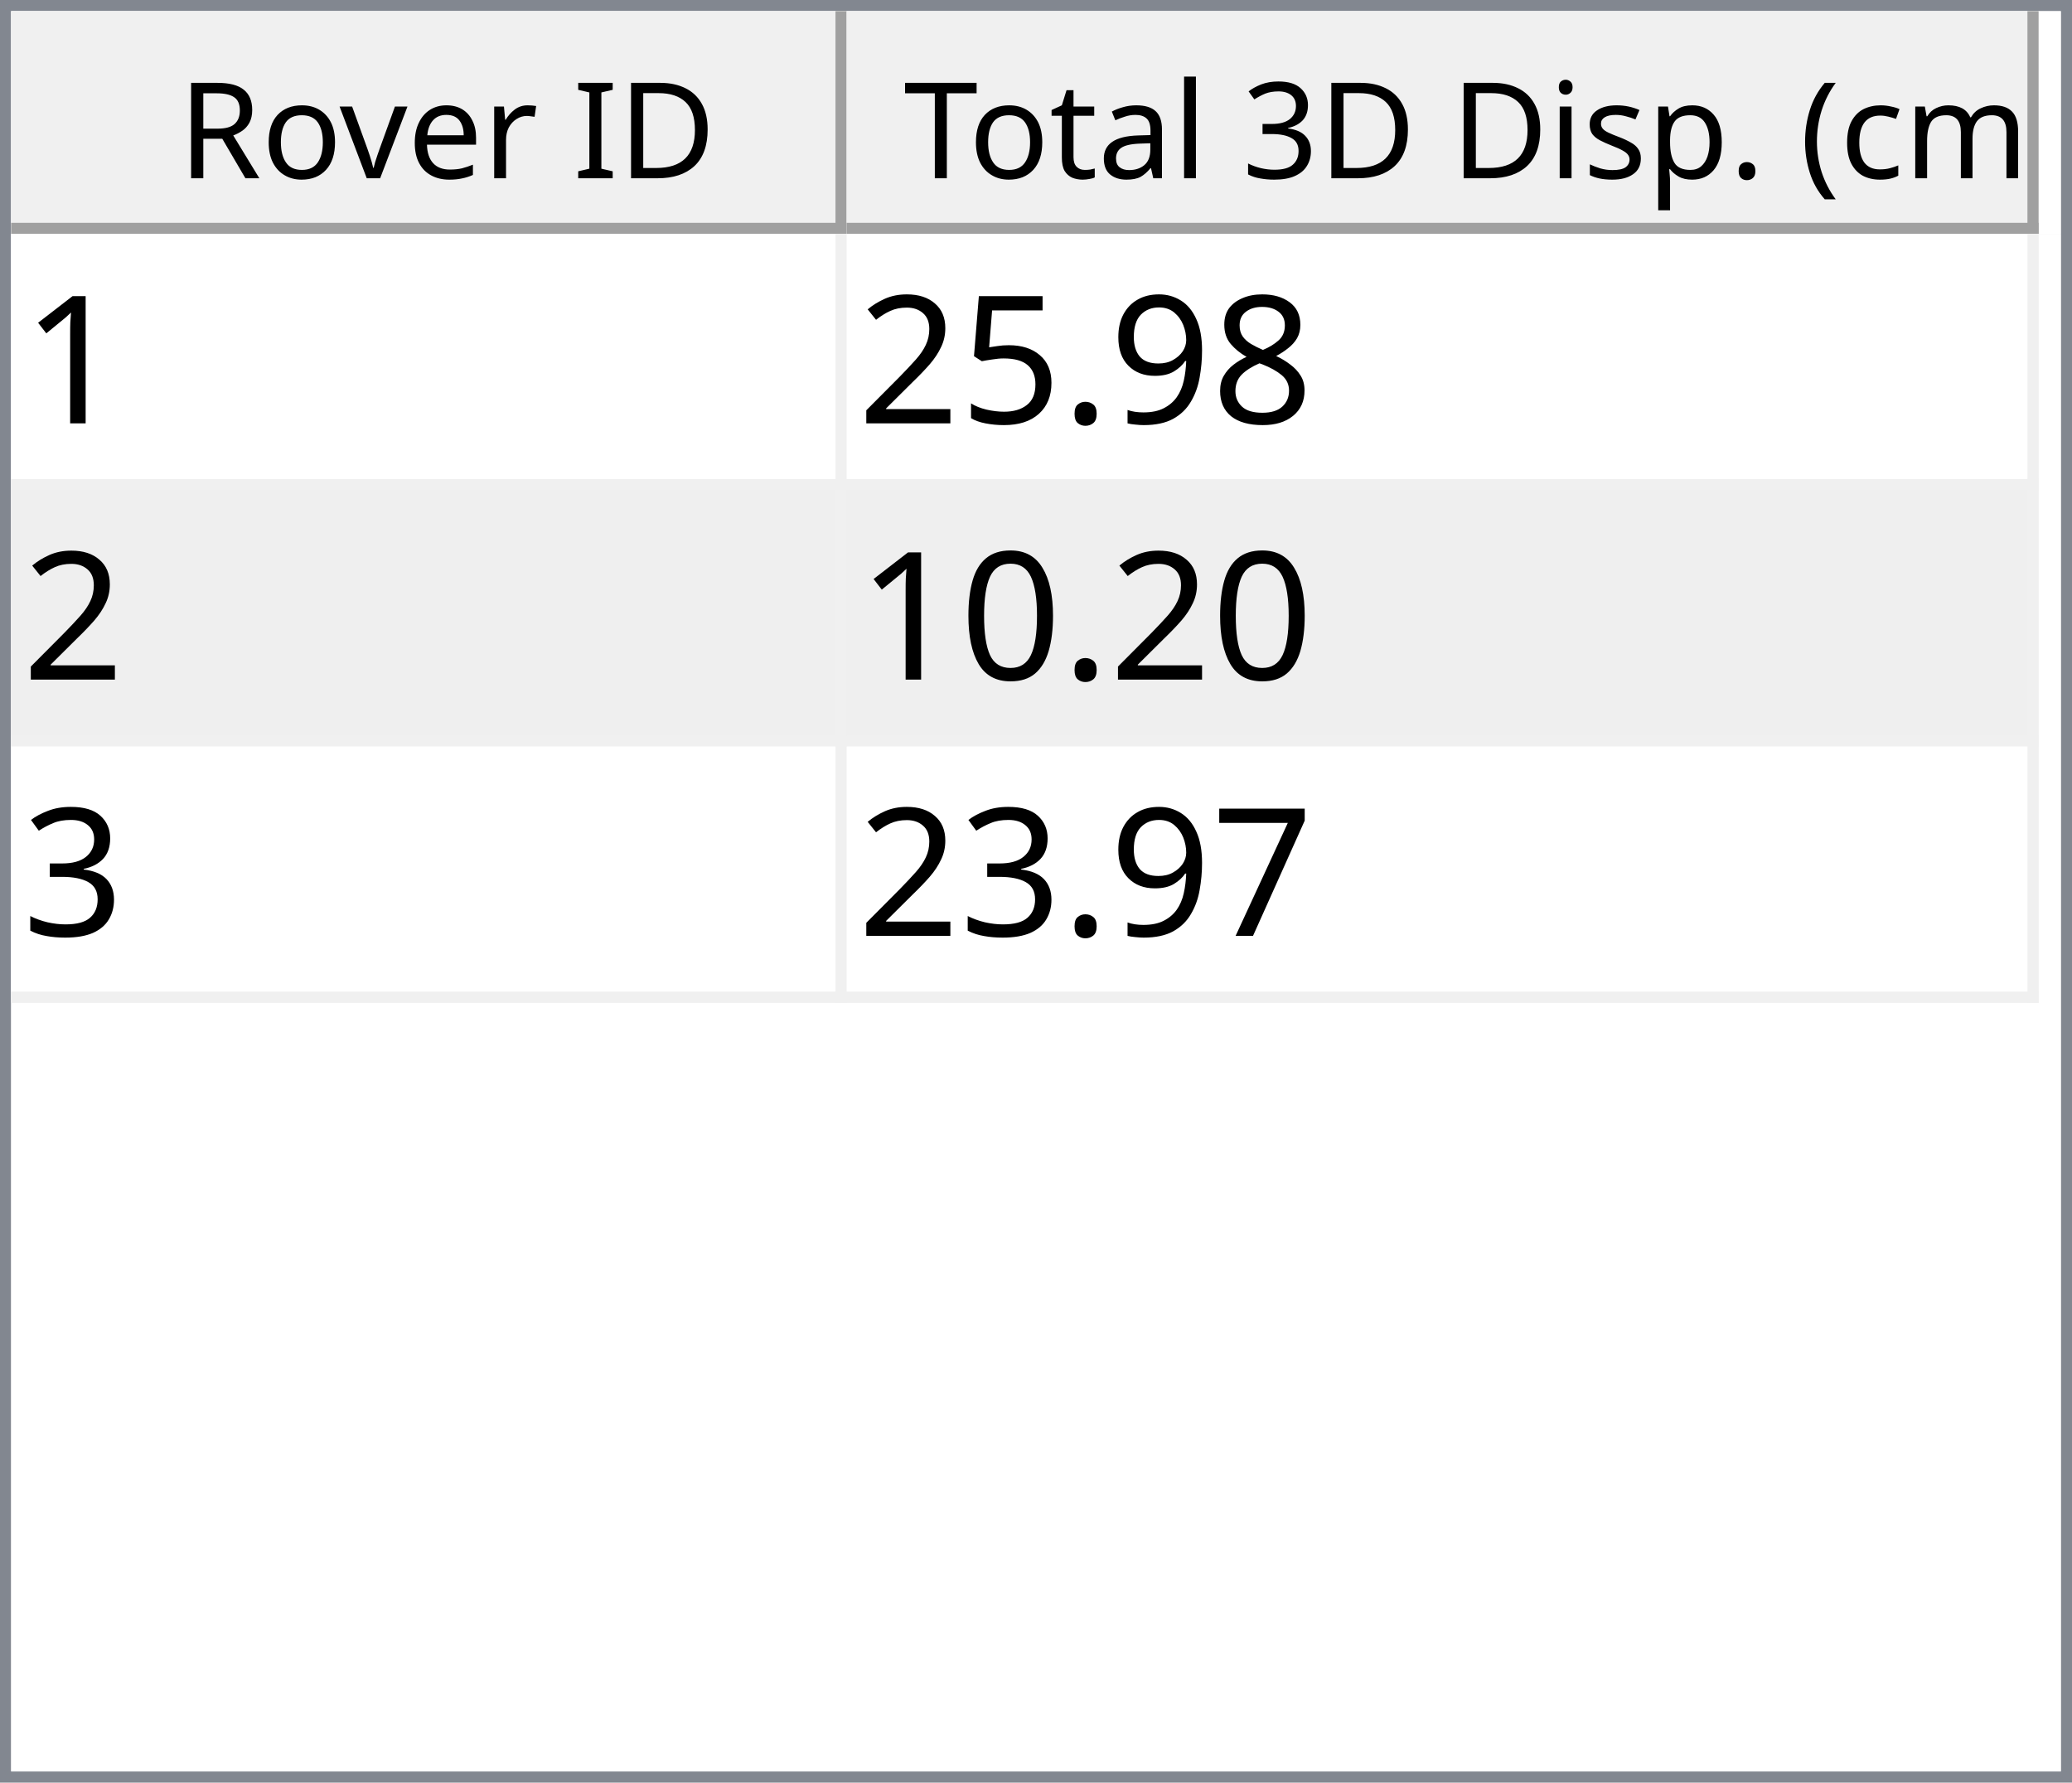
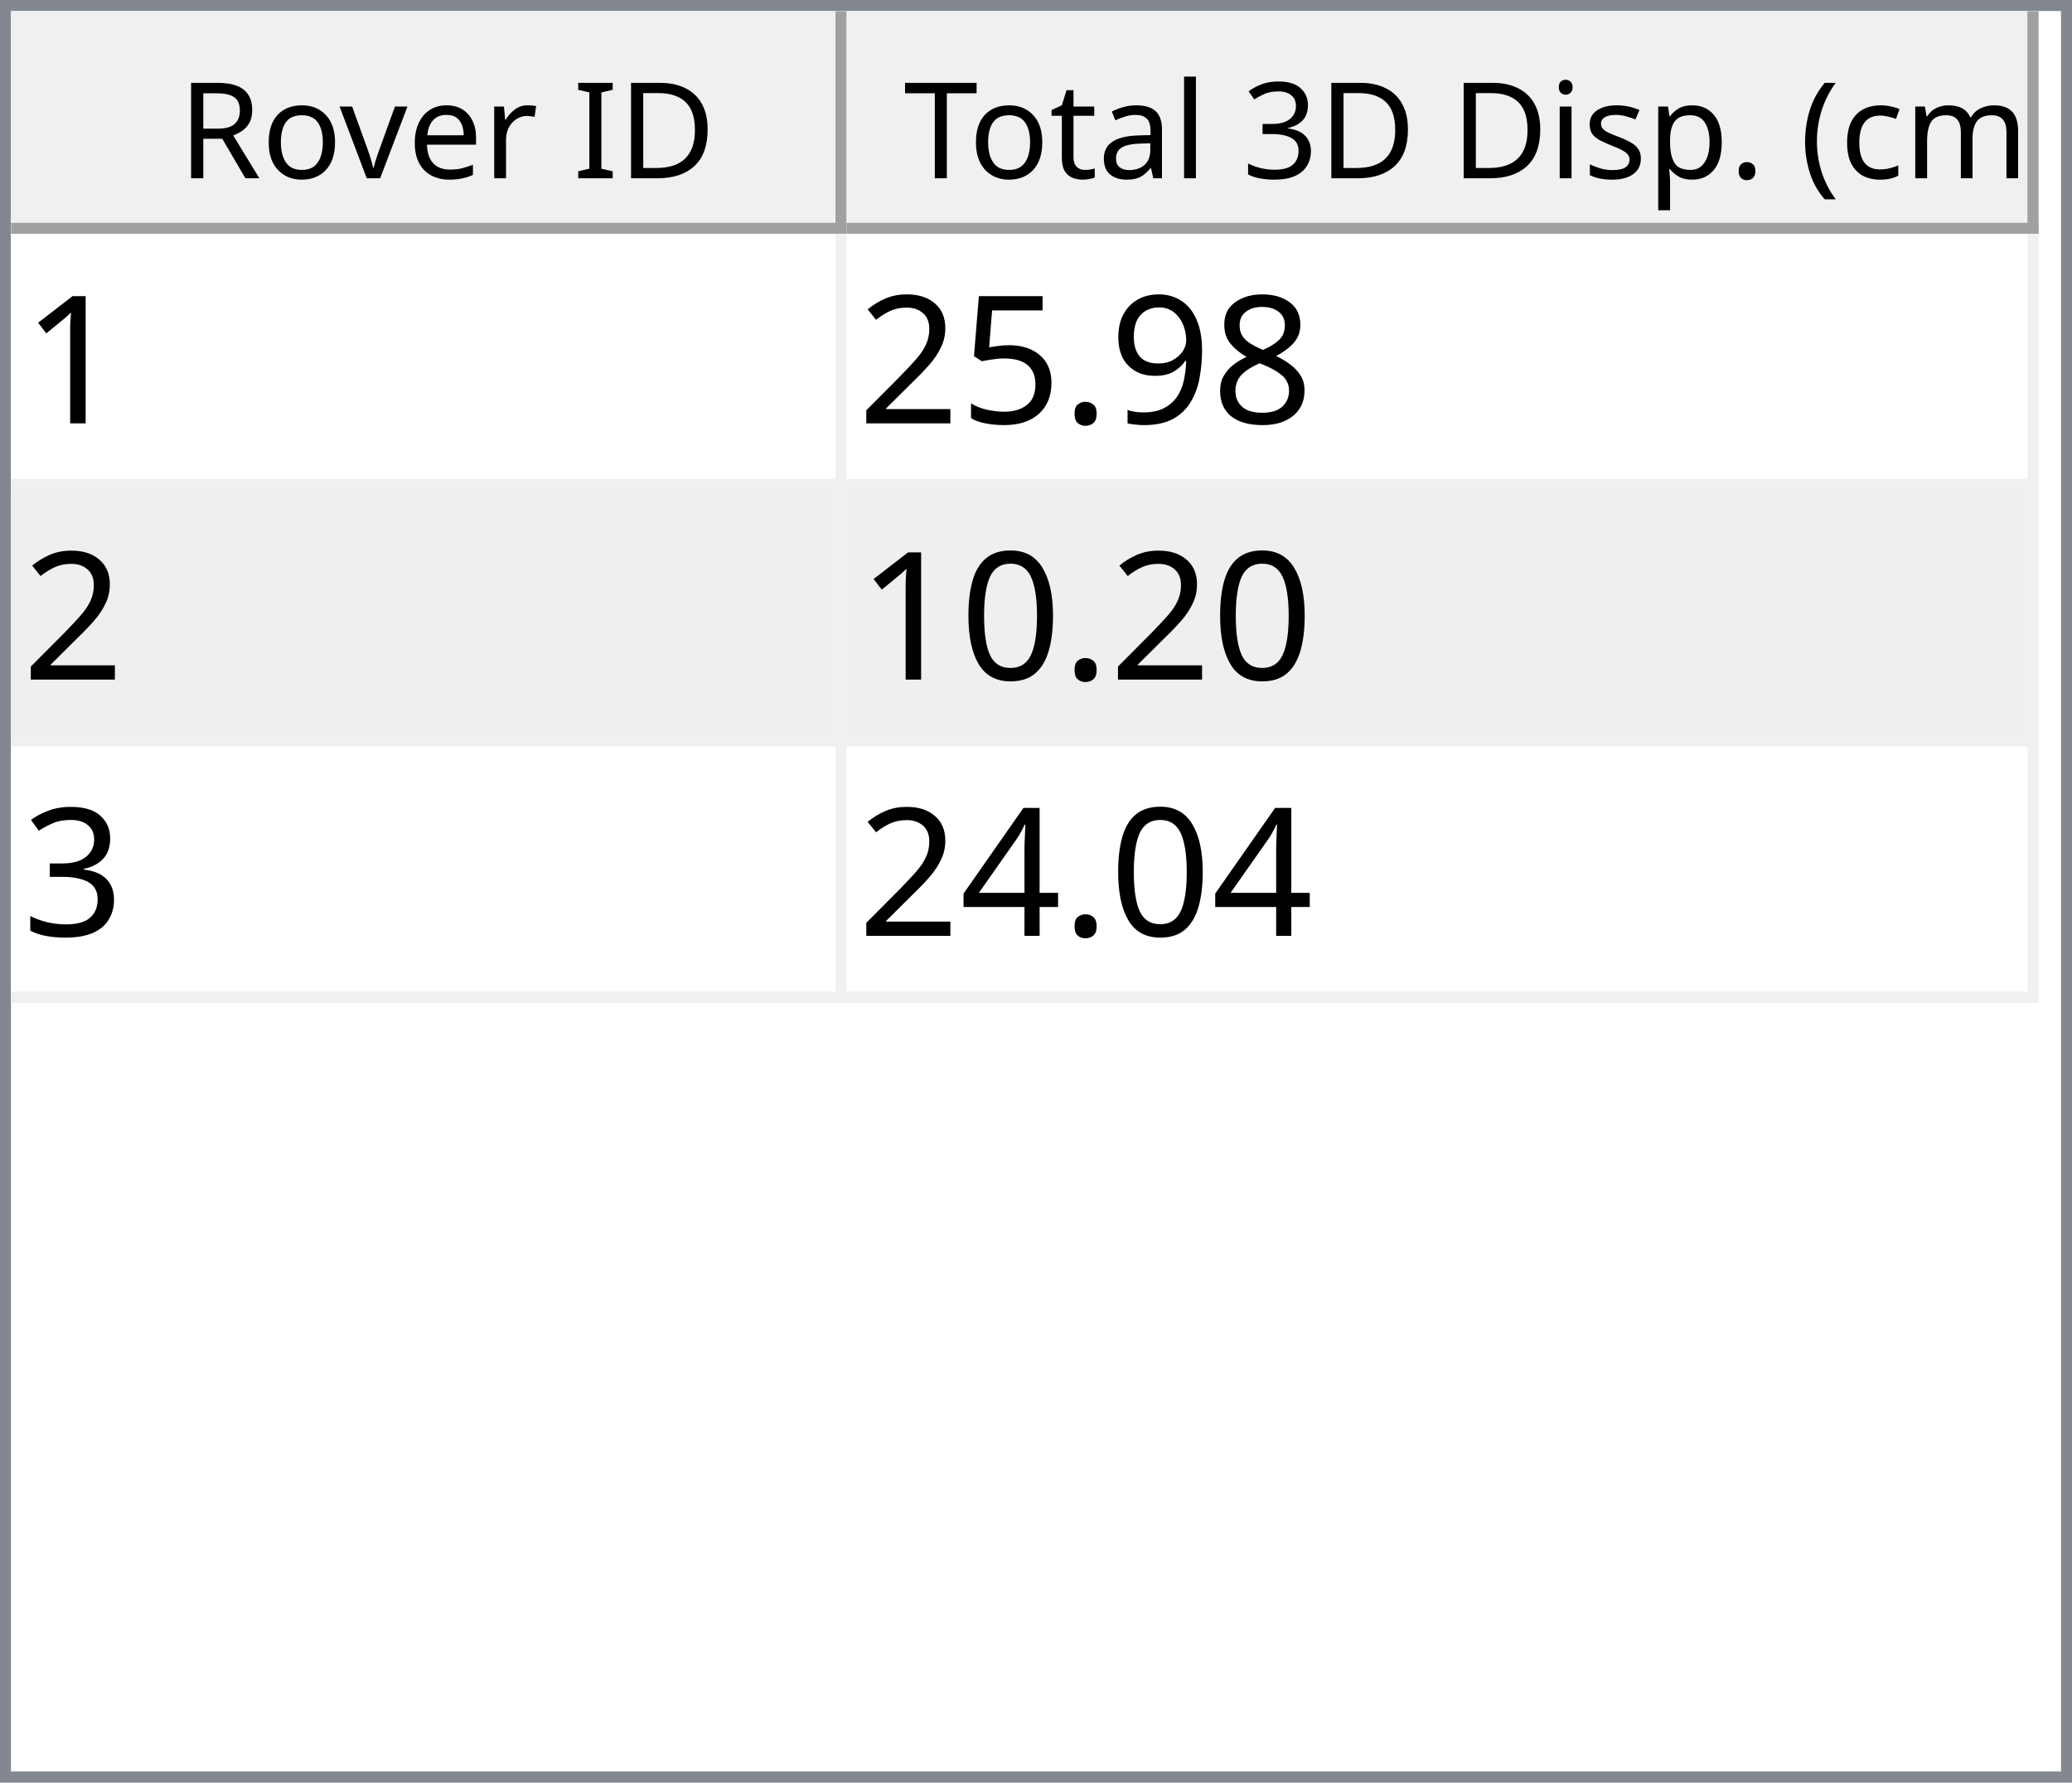
<svg xmlns="http://www.w3.org/2000/svg" style="fill-opacity:1; color-rendering:auto; color-interpolation:auto; text-rendering:auto; stroke:black; stroke-linecap:square; stroke-miterlimit:10; shape-rendering:auto; stroke-opacity:1; fill:black; stroke-dasharray:none; font-weight:normal; stroke-width:1; font-family:'Dialog'; font-style:normal; stroke-linejoin:miter; font-size:12px; stroke-dashoffset:0; image-rendering:auto;" width="186" height="160">
  <defs id="genericDefs" />
  <g>
    <defs id="defs1">
      <clipPath clipPathUnits="userSpaceOnUse" id="clipPath1">
        <path d="M0 0 L186 0 L186 160 L0 160 L0 0 Z" />
      </clipPath>
      <clipPath clipPathUnits="userSpaceOnUse" id="clipPath2">
        <path d="M0 0 L0 160 L186 160 L186 0 Z" />
      </clipPath>
      <clipPath clipPathUnits="userSpaceOnUse" id="clipPath3">
        <path d="M0 0 L0 20 L184 20 L184 0 Z" />
      </clipPath>
      <clipPath clipPathUnits="userSpaceOnUse" id="clipPath4">
        <path d="M0 0 L0 20 L75 20 L75 0 Z" />
      </clipPath>
      <clipPath clipPathUnits="userSpaceOnUse" id="clipPath5">
        <path d="M1 1 L1 19 L74 19 L74 1 Z" />
      </clipPath>
      <clipPath clipPathUnits="userSpaceOnUse" id="clipPath6">
        <path d="M0 0 L0 18 L73 18 L73 0 Z" />
      </clipPath>
      <clipPath clipPathUnits="userSpaceOnUse" id="clipPath7">
        <path d="M-0.5 -0.5 L-0.5 19.5 L74.5 19.5 L74.5 -0.5 Z" />
      </clipPath>
      <clipPath clipPathUnits="userSpaceOnUse" id="clipPath8">
        <path d="M0 0 L0 20 L107 20 L107 0 Z" />
      </clipPath>
      <clipPath clipPathUnits="userSpaceOnUse" id="clipPath9">
        <path d="M1 1 L1 19 L106 19 L106 1 Z" />
      </clipPath>
      <clipPath clipPathUnits="userSpaceOnUse" id="clipPath10">
        <path d="M0 0 L0 18 L105 18 L105 0 Z" />
      </clipPath>
      <clipPath clipPathUnits="userSpaceOnUse" id="clipPath11">
        <path d="M-0.5 -0.5 L-0.5 19.5 L106.5 19.5 L106.5 -0.5 Z" />
      </clipPath>
      <clipPath clipPathUnits="userSpaceOnUse" id="clipPath12">
        <path d="M0 0 L0 138 L184 138 L184 0 Z" />
      </clipPath>
      <clipPath clipPathUnits="userSpaceOnUse" id="clipPath13">
        <path d="M0 0 L0 69 L182 69 L182 0 Z" />
      </clipPath>
      <clipPath clipPathUnits="userSpaceOnUse" id="clipPath14">
        <path d="M-0.5 -0.5 L-0.5 68.5 L181.5 68.5 L181.5 -0.5 Z" />
      </clipPath>
      <clipPath clipPathUnits="userSpaceOnUse" id="clipPath15">
        <path d="M0 0 L0 22 L74 22 L74 0 Z" />
      </clipPath>
      <clipPath clipPathUnits="userSpaceOnUse" id="clipPath16">
        <path d="M0 0 L0 22 L106 22 L106 0 Z" />
      </clipPath>
      <font horiz-adv-x="64.551" id="font1">
        <font-face ascent="107.91" descent="25.098" units-per-em="100" style="font-style:normal; font-family:Segoe UI; font-weight:normal;" />
        <missing-glyph horiz-adv-x="64.551" d="M8.109 0 L8.109 68.266 L56.453 68.266 L56.453 0 L8.109 0 ZM15.328 7.234 L49.219 7.234 L49.219 61.031 L15.328 61.031 L15.328 7.234 Z" />
        <glyph unicode="D" horiz-adv-x="70.117" d="M9.188 0 L9.188 70.016 L28.516 70.016 Q65.531 70.016 65.531 35.891 Q65.531 19.672 55.25 9.836 Q44.969 0 27.734 0 L9.188 0 ZM17.391 62.594 L17.391 7.422 L27.828 7.422 Q41.609 7.422 49.273 14.797 Q56.938 22.172 56.938 35.688 Q56.938 62.594 28.328 62.594 L17.391 62.594 Z" />
        <glyph unicode="I" horiz-adv-x="26.611" d="M17.391 0 L9.188 0 L9.188 70.016 L17.391 70.016 L17.391 0 Z" />
        <glyph unicode=" " horiz-adv-x="27.393" d="" />
        <glyph unicode="r" horiz-adv-x="34.766" d="M34.188 41.891 Q32.078 43.5 28.125 43.5 Q23 43.5 19.555 38.672 Q16.109 33.844 16.109 25.484 L16.109 0 L8.109 0 L8.109 50 L16.109 50 L16.109 39.703 L16.312 39.703 Q18.016 44.969 21.531 47.922 Q25.047 50.875 29.391 50.875 Q32.516 50.875 34.188 50.203 L34.188 41.891 Z" />
        <glyph unicode="e" horiz-adv-x="52.295" d="M48.297 23 L12.984 23 Q13.188 14.656 17.484 10.109 Q21.781 5.562 29.297 5.562 Q37.75 5.562 44.828 11.141 L44.828 3.609 Q38.234 -1.172 27.391 -1.172 Q16.797 -1.172 10.742 5.641 Q4.688 12.453 4.688 24.812 Q4.688 36.469 11.305 43.82 Q17.922 51.172 27.734 51.172 Q37.547 51.172 42.922 44.828 Q48.297 38.484 48.297 27.203 L48.297 23 ZM40.094 29.781 Q40.047 36.719 36.75 40.578 Q33.453 44.438 27.594 44.438 Q21.922 44.438 17.969 40.383 Q14.016 36.328 13.094 29.781 L40.094 29.781 Z" />
        <glyph unicode="v" horiz-adv-x="47.9" d="M47.406 50 L27.484 0 L19.625 0 L0.688 50 L9.469 50 L22.172 13.672 Q23.578 9.672 23.922 6.688 L24.125 6.688 Q24.609 10.453 25.688 13.484 L38.969 50 L47.406 50 Z" />
        <glyph unicode="o" horiz-adv-x="58.594" d="M29 -1.172 Q17.922 -1.172 11.305 5.836 Q4.688 12.844 4.688 24.422 Q4.688 37.016 11.57 44.094 Q18.453 51.172 30.172 51.172 Q41.359 51.172 47.633 44.289 Q53.906 37.406 53.906 25.203 Q53.906 13.234 47.141 6.031 Q40.375 -1.172 29 -1.172 ZM29.594 44.438 Q21.875 44.438 17.383 39.188 Q12.891 33.938 12.891 24.703 Q12.891 15.828 17.43 10.695 Q21.969 5.562 29.594 5.562 Q37.359 5.562 41.531 10.594 Q45.703 15.625 45.703 24.906 Q45.703 34.281 41.531 39.359 Q37.359 44.438 29.594 44.438 Z" />
        <glyph unicode="R" horiz-adv-x="59.814" d="M59.375 0 L49.609 0 L37.891 19.625 Q36.281 22.359 34.766 24.289 Q33.25 26.219 31.664 27.438 Q30.078 28.656 28.25 29.219 Q26.422 29.781 24.125 29.781 L17.391 29.781 L17.391 0 L9.188 0 L9.188 70.016 L30.078 70.016 Q34.672 70.016 38.555 68.867 Q42.438 67.719 45.289 65.375 Q48.141 63.031 49.758 59.547 Q51.375 56.062 51.375 51.375 Q51.375 47.703 50.273 44.656 Q49.172 41.609 47.148 39.211 Q45.125 36.812 42.266 35.133 Q39.406 33.453 35.844 32.516 L35.844 32.328 Q37.594 31.547 38.891 30.547 Q40.188 29.547 41.359 28.18 Q42.531 26.812 43.68 25.078 Q44.828 23.344 46.234 21.047 L59.375 0 ZM17.391 62.594 L17.391 37.203 L28.516 37.203 Q31.594 37.203 34.203 38.133 Q36.812 39.062 38.719 40.797 Q40.625 42.531 41.703 45.047 Q42.781 47.562 42.781 50.688 Q42.781 56.297 39.141 59.445 Q35.5 62.594 28.609 62.594 L17.391 62.594 Z" />
        <glyph unicode=")" horiz-adv-x="30.176" d="M8.297 -15.922 L1.172 -15.922 Q16.406 2.344 16.406 26.812 Q16.406 51.469 1.078 70.016 L8.297 70.016 Q23.531 52.156 23.531 26.703 Q23.531 1.375 8.297 -15.922 Z" />
        <glyph unicode="m" horiz-adv-x="86.133" d="M79.109 0 L71.094 0 L71.094 28.719 Q71.094 37.016 68.531 40.727 Q65.969 44.438 59.906 44.438 Q54.781 44.438 51.195 39.75 Q47.609 35.062 47.609 28.516 L47.609 0 L39.594 0 L39.594 29.688 Q39.594 44.438 28.219 44.438 Q22.953 44.438 19.531 40.016 Q16.109 35.594 16.109 28.516 L16.109 0 L8.109 0 L8.109 50 L16.109 50 L16.109 42.094 L16.312 42.094 Q21.625 51.172 31.844 51.172 Q36.969 51.172 40.773 48.312 Q44.578 45.453 46 40.828 Q51.562 51.172 62.594 51.172 Q79.109 51.172 79.109 30.812 L79.109 0 Z" />
        <glyph unicode="c" horiz-adv-x="46.191" d="M42.188 2.297 Q36.422 -1.172 28.516 -1.172 Q17.828 -1.172 11.258 5.789 Q4.688 12.75 4.688 23.828 Q4.688 36.188 11.766 43.68 Q18.844 51.172 30.672 51.172 Q37.25 51.172 42.281 48.734 L42.281 40.531 Q36.719 44.438 30.375 44.438 Q22.703 44.438 17.797 38.945 Q12.891 33.453 12.891 24.516 Q12.891 15.719 17.508 10.641 Q22.125 5.562 29.891 5.562 Q36.422 5.562 42.188 9.906 L42.188 2.297 Z" />
        <glyph unicode="(" horiz-adv-x="30.176" d="M29.109 -15.922 L21.969 -15.922 Q6.844 1.375 6.844 26.703 Q6.844 52.156 21.969 70.016 L29.203 70.016 Q13.875 51.469 13.875 26.812 Q13.875 2.344 29.109 -15.922 Z" />
        <glyph unicode="." horiz-adv-x="21.68" d="M10.891 -1.078 Q8.641 -1.078 7.055 0.539 Q5.469 2.156 5.469 4.391 Q5.469 6.641 7.055 8.273 Q8.641 9.906 10.891 9.906 Q13.188 9.906 14.797 8.273 Q16.406 6.641 16.406 4.391 Q16.406 2.156 14.797 0.539 Q13.188 -1.078 10.891 -1.078 Z" />
        <glyph unicode="p" horiz-adv-x="58.789" d="M16.312 7.234 L16.109 7.234 L16.109 -23 L8.109 -23 L8.109 50 L16.109 50 L16.109 41.219 L16.312 41.219 Q22.219 51.172 33.594 51.172 Q43.266 51.172 48.688 44.461 Q54.109 37.75 54.109 26.469 Q54.109 13.922 48 6.375 Q41.891 -1.172 31.297 -1.172 Q21.578 -1.172 16.312 7.234 ZM16.109 27.391 L16.109 20.406 Q16.109 14.203 20.141 9.883 Q24.172 5.562 30.375 5.562 Q37.641 5.562 41.773 11.133 Q45.906 16.703 45.906 26.609 Q45.906 34.969 42.047 39.703 Q38.188 44.438 31.594 44.438 Q24.609 44.438 20.359 39.578 Q16.109 34.719 16.109 27.391 Z" />
        <glyph unicode="s" horiz-adv-x="42.432" d="M5.078 1.812 L5.078 10.406 Q11.625 5.562 19.484 5.562 Q30.031 5.562 30.031 12.594 Q30.031 14.594 29.125 15.992 Q28.219 17.391 26.68 18.461 Q25.141 19.531 23.07 20.383 Q21 21.234 18.609 22.172 Q15.281 23.484 12.766 24.828 Q10.25 26.172 8.57 27.859 Q6.891 29.547 6.031 31.695 Q5.172 33.844 5.172 36.719 Q5.172 40.234 6.789 42.945 Q8.406 45.656 11.086 47.484 Q13.766 49.312 17.211 50.242 Q20.656 51.172 24.312 51.172 Q30.812 51.172 35.938 48.922 L35.938 40.828 Q30.422 44.438 23.25 44.438 Q21 44.438 19.195 43.922 Q17.391 43.406 16.094 42.477 Q14.797 41.547 14.086 40.258 Q13.375 38.969 13.375 37.406 Q13.375 35.453 14.086 34.133 Q14.797 32.812 16.164 31.789 Q17.531 30.766 19.484 29.938 Q21.438 29.109 23.922 28.125 Q27.25 26.859 29.883 25.516 Q32.516 24.172 34.375 22.484 Q36.234 20.797 37.234 18.602 Q38.234 16.406 38.234 13.375 Q38.234 9.672 36.602 6.938 Q34.969 4.203 32.234 2.398 Q29.5 0.594 25.93 -0.289 Q22.359 -1.172 18.453 -1.172 Q10.75 -1.172 5.078 1.812 Z" />
        <glyph unicode="i" horiz-adv-x="24.219" d="M12.203 62.703 Q10.062 62.703 8.547 64.164 Q7.031 65.625 7.031 67.875 Q7.031 70.125 8.547 71.609 Q10.062 73.094 12.203 73.094 Q14.406 73.094 15.945 71.609 Q17.484 70.125 17.484 67.875 Q17.484 65.719 15.945 64.211 Q14.406 62.703 12.203 62.703 ZM16.109 0 L8.109 0 L8.109 50 L16.109 50 L16.109 0 Z" />
        <glyph unicode="3" horiz-adv-x="53.906" d="M46.531 19.828 Q46.531 15.094 44.75 11.211 Q42.969 7.328 39.719 4.57 Q36.469 1.812 31.93 0.297 Q27.391 -1.219 21.922 -1.219 Q11.922 -1.219 6 2.594 L6 11.188 Q13.094 5.609 22.219 5.609 Q25.875 5.609 28.828 6.539 Q31.781 7.469 33.906 9.227 Q36.031 10.984 37.18 13.477 Q38.328 15.969 38.328 19.094 Q38.328 32.812 18.797 32.812 L12.984 32.812 L12.984 39.594 L18.5 39.594 Q35.797 39.594 35.797 52.484 Q35.797 64.406 22.609 64.406 Q15.188 64.406 8.688 59.422 L8.688 67.188 Q15.375 71.188 24.609 71.188 Q29 71.188 32.57 69.969 Q36.141 68.75 38.68 66.555 Q41.219 64.359 42.609 61.281 Q44 58.203 44 54.5 Q44 40.672 30.031 36.719 L30.031 36.531 Q33.594 36.141 36.625 34.797 Q39.656 33.453 41.852 31.305 Q44.047 29.156 45.289 26.25 Q46.531 23.344 46.531 19.828 Z" />
        <glyph unicode="l" horiz-adv-x="24.219" d="M16.109 0 L8.109 0 L8.109 74.031 L16.109 74.031 L16.109 0 Z" />
        <glyph unicode="a" horiz-adv-x="50.879" d="M43.891 0 L35.891 0 L35.891 7.812 L35.688 7.812 Q30.469 -1.172 20.312 -1.172 Q12.844 -1.172 8.617 2.781 Q4.391 6.734 4.391 13.281 Q4.391 27.297 20.906 29.594 L35.891 31.688 Q35.891 44.438 25.594 44.438 Q16.547 44.438 9.281 38.281 L9.281 46.484 Q16.656 51.172 26.266 51.172 Q43.891 51.172 43.891 32.516 L43.891 0 ZM35.891 25.297 L23.828 23.641 Q18.266 22.859 15.43 20.875 Q12.594 18.891 12.594 13.875 Q12.594 10.203 15.211 7.883 Q17.828 5.562 22.172 5.562 Q28.125 5.562 32.008 9.742 Q35.891 13.922 35.891 20.312 L35.891 25.297 Z" />
        <glyph unicode="t" horiz-adv-x="33.887" d="M31.297 0.484 Q28.469 -1.078 23.828 -1.078 Q10.688 -1.078 10.688 13.578 L10.688 43.172 L2.094 43.172 L2.094 50 L10.688 50 L10.688 62.203 L18.703 64.797 L18.703 50 L31.297 50 L31.297 43.172 L18.703 43.172 L18.703 14.984 Q18.703 9.969 20.414 7.82 Q22.125 5.672 26.078 5.672 Q29.109 5.672 31.297 7.328 L31.297 0.484 Z" />
        <glyph unicode="T" horiz-adv-x="52.393" d="M50.594 62.594 L30.375 62.594 L30.375 0 L22.172 0 L22.172 62.594 L2 62.594 L2 70.016 L50.594 70.016 L50.594 62.594 Z" />
      </font>
      <font horiz-adv-x="75.0" id="font2">
        <font-face ascent="100.537" descent="21.973" units-per-em="100" style="font-style:normal; font-family:sans-serif; font-weight:normal;" />
        <missing-glyph horiz-adv-x="75.0" d="M12.5 0 L12.5 62.5 L62.5 62.5 L62.5 0 L12.5 0 ZM14.062 1.562 L60.938 1.562 L60.938 60.938 L14.062 60.938 L14.062 1.562 Z" />
        <glyph unicode="1" horiz-adv-x="55.615" d="M37.25 0 L28.469 0 L28.469 56 Q25.297 52.984 20.141 49.953 Q14.984 46.922 10.891 45.406 L10.891 53.906 Q18.266 57.375 23.781 62.305 Q29.297 67.234 31.594 71.875 L37.25 71.875 L37.25 0 Z" />
        <glyph unicode="8" horiz-adv-x="55.615" d="M17.672 38.812 Q12.203 40.828 9.57 44.539 Q6.938 48.25 6.938 53.422 Q6.938 61.234 12.555 66.555 Q18.172 71.875 27.484 71.875 Q36.859 71.875 42.578 66.43 Q48.297 60.984 48.297 53.172 Q48.297 48.188 45.68 44.508 Q43.062 40.828 37.75 38.812 Q44.344 36.672 47.781 31.883 Q51.219 27.094 51.219 20.453 Q51.219 11.281 44.727 5.031 Q38.234 -1.219 27.641 -1.219 Q17.047 -1.219 10.547 5.055 Q4.047 11.328 4.047 20.703 Q4.047 27.688 7.594 32.398 Q11.141 37.109 17.672 38.812 ZM15.922 53.719 Q15.922 48.641 19.195 45.414 Q22.469 42.188 27.688 42.188 Q32.766 42.188 36.016 45.383 Q39.266 48.578 39.266 53.219 Q39.266 58.062 35.914 61.359 Q32.562 64.656 27.594 64.656 Q22.562 64.656 19.242 61.43 Q15.922 58.203 15.922 53.719 ZM13.094 20.656 Q13.094 16.891 14.875 13.375 Q16.656 9.859 20.172 7.93 Q23.688 6 27.734 6 Q34.031 6 38.133 10.055 Q42.234 14.109 42.234 20.359 Q42.234 26.703 38.016 30.859 Q33.797 35.016 27.438 35.016 Q21.234 35.016 17.164 30.914 Q13.094 26.812 13.094 20.656 Z" />
        <glyph unicode="9" horiz-adv-x="55.615" d="M5.469 16.547 L13.922 17.328 Q14.984 11.375 18.016 8.688 Q21.047 6 25.781 6 Q29.828 6 32.883 7.859 Q35.938 9.719 37.891 12.82 Q39.844 15.922 41.164 21.195 Q42.484 26.469 42.484 31.938 Q42.484 32.516 42.438 33.688 Q39.797 29.5 35.234 26.883 Q30.672 24.266 25.344 24.266 Q16.453 24.266 10.305 30.711 Q4.156 37.156 4.156 47.703 Q4.156 58.594 10.578 65.234 Q17 71.875 26.656 71.875 Q33.641 71.875 39.43 68.117 Q45.219 64.359 48.219 57.398 Q51.219 50.438 51.219 37.25 Q51.219 23.531 48.242 15.406 Q45.266 7.281 39.383 3.031 Q33.5 -1.219 25.594 -1.219 Q17.188 -1.219 11.867 3.445 Q6.547 8.109 5.469 16.547 ZM41.453 48.141 Q41.453 55.719 37.43 60.156 Q33.406 64.594 27.734 64.594 Q21.875 64.594 17.531 59.812 Q13.188 55.031 13.188 47.406 Q13.188 40.578 17.312 36.305 Q21.438 32.031 27.484 32.031 Q33.594 32.031 37.523 36.305 Q41.453 40.578 41.453 48.141 Z" />
        <glyph unicode="." horiz-adv-x="27.783" d="M9.078 0 L9.078 10.016 L19.094 10.016 L19.094 0 L9.078 0 Z" />
        <glyph unicode="5" horiz-adv-x="55.615" d="M4.156 18.75 L13.375 19.531 Q14.406 12.797 18.141 9.398 Q21.875 6 27.156 6 Q33.5 6 37.891 10.789 Q42.281 15.578 42.281 23.484 Q42.281 31 38.062 35.352 Q33.844 39.703 27 39.703 Q22.75 39.703 19.336 37.773 Q15.922 35.844 13.969 32.766 L5.719 33.844 L12.641 70.609 L48.25 70.609 L48.25 62.203 L19.672 62.203 L15.828 42.969 Q22.266 47.469 29.344 47.469 Q38.719 47.469 45.164 40.969 Q51.609 34.469 51.609 24.266 Q51.609 14.547 45.953 7.469 Q39.062 -1.219 27.156 -1.219 Q17.391 -1.219 11.211 4.25 Q5.031 9.719 4.156 18.75 Z" />
        <glyph unicode="2" horiz-adv-x="55.615" d="M50.344 8.453 L50.344 0 L3.031 0 Q2.938 3.172 4.047 6.109 Q5.859 10.938 9.836 15.625 Q13.812 20.312 21.344 26.469 Q33.016 36.031 37.117 41.625 Q41.219 47.219 41.219 52.203 Q41.219 57.422 37.477 61.008 Q33.734 64.594 27.734 64.594 Q21.391 64.594 17.578 60.789 Q13.766 56.984 13.719 50.25 L4.688 51.172 Q5.609 61.281 11.664 66.578 Q17.719 71.875 27.938 71.875 Q38.234 71.875 44.242 66.164 Q50.25 60.453 50.25 52 Q50.25 47.703 48.492 43.555 Q46.734 39.406 42.656 34.812 Q38.578 30.219 29.109 22.219 Q21.188 15.578 18.945 13.211 Q16.703 10.844 15.234 8.453 L50.344 8.453 Z" />
        <glyph unicode="0" horiz-adv-x="55.615" d="M4.156 35.297 Q4.156 48 6.766 55.742 Q9.375 63.484 14.523 67.68 Q19.672 71.875 27.484 71.875 Q33.25 71.875 37.594 69.555 Q41.938 67.234 44.773 62.867 Q47.609 58.5 49.219 52.227 Q50.828 45.953 50.828 35.297 Q50.828 22.703 48.242 14.969 Q45.656 7.234 40.508 3.008 Q35.359 -1.219 27.484 -1.219 Q17.141 -1.219 11.234 6.203 Q4.156 15.141 4.156 35.297 ZM13.188 35.297 Q13.188 17.672 17.312 11.836 Q21.438 6 27.484 6 Q33.547 6 37.672 11.859 Q41.797 17.719 41.797 35.297 Q41.797 52.984 37.672 58.789 Q33.547 64.594 27.391 64.594 Q21.344 64.594 17.719 59.469 Q13.188 52.938 13.188 35.297 Z" />
        <glyph unicode="3" horiz-adv-x="55.615" d="M4.203 18.891 L12.984 20.062 Q14.5 12.594 18.141 9.297 Q21.781 6 27 6 Q33.203 6 37.477 10.297 Q41.75 14.594 41.75 20.953 Q41.75 27 37.797 30.93 Q33.844 34.859 27.734 34.859 Q25.25 34.859 21.531 33.891 L22.516 41.609 Q23.391 41.5 23.922 41.5 Q29.547 41.5 34.039 44.43 Q38.531 47.359 38.531 53.469 Q38.531 58.297 35.258 61.477 Q31.984 64.656 26.812 64.656 Q21.688 64.656 18.266 61.43 Q14.844 58.203 13.875 51.766 L5.078 53.328 Q6.688 62.156 12.398 67.016 Q18.109 71.875 26.609 71.875 Q32.469 71.875 37.398 69.359 Q42.328 66.844 44.945 62.5 Q47.562 58.156 47.562 53.266 Q47.562 48.641 45.07 44.828 Q42.578 41.016 37.703 38.766 Q44.047 37.312 47.562 32.695 Q51.078 28.078 51.078 21.141 Q51.078 11.766 44.242 5.25 Q37.406 -1.266 26.953 -1.266 Q17.531 -1.266 11.305 4.352 Q5.078 9.969 4.203 18.891 Z" />
-         <glyph unicode="7" horiz-adv-x="55.615" d="M4.734 62.203 L4.734 70.656 L51.078 70.656 L51.078 63.812 Q44.234 56.547 37.523 44.484 Q30.812 32.422 27.156 19.672 Q24.516 10.688 23.781 0 L14.75 0 Q14.891 8.453 18.062 20.414 Q21.234 32.375 27.172 43.484 Q33.109 54.594 39.797 62.203 L4.734 62.203 Z" />
+         <glyph unicode="4" horiz-adv-x="55.615" d="M32.328 0 L32.328 17.141 L1.266 17.141 L1.266 25.203 L33.938 71.578 L41.109 71.578 L41.109 25.203 L50.781 25.203 L50.781 17.141 L41.109 17.141 L41.109 0 L32.328 0 ZM32.328 25.203 L32.328 57.469 L9.906 25.203 L32.328 25.203 Z" />
      </font>
    </defs>
    <g style="fill:white; stroke:white;">
      <rect x="0" y="0" width="186" style="clip-path:url(#clipPath1); stroke:none;" height="160" />
    </g>
    <g style="fill:white; text-rendering:optimizeSpeed; color-rendering:optimizeSpeed; image-rendering:optimizeSpeed; shape-rendering:crispEdges; stroke:white; color-interpolation:sRGB;">
      <rect x="0" width="186" height="160" y="0" style="stroke:none;" />
      <path style="stroke:none;" d="M0 160 L186 160 L186 0 L0 0 Z" />
    </g>
    <g style="fill:rgb(240,240,240); font-family:'Segoe UI'; stroke:rgb(240,240,240);">
      <rect x="0" y="0" width="186" style="clip-path:url(#clipPath2); stroke:none;" height="160" />
    </g>
    <g style="fill:rgb(130,135,144); font-family:'Segoe UI'; stroke:rgb(130,135,144);">
      <path d="M0 0 L186 0 L186 160 L0 160 L0 0 ZM1 1 L185 1 L185 159 L1 159 L1 1 Z" style="fill-rule:evenodd; clip-path:url(#clipPath2); stroke:none;" />
    </g>
    <g style="fill:white; font-family:'Segoe UI'; stroke:white;" transform="translate(1,1)">
      <rect x="0" y="0" width="184" style="clip-path:url(#clipPath3); stroke:none;" height="20" />
    </g>
    <g style="fill:rgb(240,240,240); font-family:'Segoe UI'; stroke:rgb(240,240,240);" transform="translate(1,1)">
      <rect x="0" y="0" width="75" style="clip-path:url(#clipPath4); stroke:none;" height="20" />
    </g>
    <g style="font-family:'Segoe UI';" transform="translate(2,2)">
      <text x="14" xml:space="preserve" y="14" style="clip-path:url(#clipPath6); stroke:none;">Rover ID</text>
    </g>
    <g style="fill:rgb(160,160,160); font-family:'Segoe UI'; stroke:rgb(160,160,160); stroke-linejoin:bevel;" transform="translate(1.5,1.5)">
      <line x1="74" x2="74" y1="0" style="fill:none; clip-path:url(#clipPath7);" y2="19" />
    </g>
    <g style="fill:rgb(160,160,160); font-family:'Segoe UI'; stroke:rgb(160,160,160); stroke-linejoin:bevel;" transform="matrix(1,0,0,1,1,1) translate(0.5,0.5)">
      <line x1="0" x2="74" y1="19" style="fill:none; clip-path:url(#clipPath7);" y2="19" />
    </g>
    <g style="fill:rgb(240,240,240); font-family:'Segoe UI'; stroke:rgb(240,240,240);" transform="translate(76,1)">
      <rect x="0" y="0" width="107" style="clip-path:url(#clipPath8); stroke:none;" height="20" />
    </g>
    <g style="font-family:'Segoe UI';" transform="translate(77,2)">
      <text x="1" xml:space="preserve" y="14" style="clip-path:url(#clipPath10); stroke:none;"> Total 3D Disp. (cm)</text>
    </g>
    <g style="fill:rgb(160,160,160); font-family:'Segoe UI'; stroke:rgb(160,160,160); stroke-linejoin:bevel;" transform="translate(76.5,1.5)">
      <line x1="106" x2="106" y1="0" style="fill:none; clip-path:url(#clipPath11);" y2="19" />
    </g>
    <g style="fill:rgb(160,160,160); font-family:'Segoe UI'; stroke:rgb(160,160,160); stroke-linejoin:bevel;" transform="matrix(1,0,0,1,76,1) translate(0.5,0.5)">
      <line x1="0" x2="106" y1="19" style="fill:none; clip-path:url(#clipPath11);" y2="19" />
    </g>
    <g style="fill:white; font-family:'Segoe UI'; stroke:white;" transform="translate(1,21)">
      <rect x="0" y="0" width="184" style="clip-path:url(#clipPath12); stroke:none;" height="138" />
    </g>
    <g style="fill:rgb(240,240,240); font-size:16px; font-family:sans-serif; stroke:rgb(240,240,240);" transform="translate(1,21)">
      <rect x="0" y="0" width="182" style="clip-path:url(#clipPath13); stroke:none;" height="69" />
      <line transform="translate(0.5,0.5)" x1="0" x2="181" y1="22" style="clip-path:url(#clipPath14); fill:none; stroke-linejoin:bevel;" y2="22" />
    </g>
    <g transform="matrix(1,0,0,1,1,21) translate(0.5,0.5)" style="fill:rgb(240,240,240); font-size:16px; font-family:sans-serif; stroke:rgb(240,240,240); stroke-linejoin:bevel;">
      <line x1="0" x2="181" y1="45" style="fill:none; clip-path:url(#clipPath14);" y2="45" />
    </g>
    <g transform="matrix(1,0,0,1,1,21) translate(0.5,0.5)" style="fill:rgb(240,240,240); font-size:16px; font-family:sans-serif; stroke:rgb(240,240,240); stroke-linejoin:bevel;">
      <line x1="0" x2="181" y1="68" style="fill:none; clip-path:url(#clipPath14);" y2="68" />
    </g>
    <g transform="matrix(1,0,0,1,1,21) translate(0.5,0.5)" style="fill:rgb(240,240,240); font-size:16px; font-family:sans-serif; stroke:rgb(240,240,240); stroke-linejoin:bevel;">
      <line x1="74" x2="74" y1="0" style="fill:none; clip-path:url(#clipPath14);" y2="68" />
    </g>
    <g transform="matrix(1,0,0,1,1,21) translate(0.5,0.5)" style="fill:rgb(240,240,240); font-size:16px; font-family:sans-serif; stroke:rgb(240,240,240); stroke-linejoin:bevel;">
      <line x1="181" x2="181" y1="0" style="fill:none; clip-path:url(#clipPath14);" y2="68" />
    </g>
    <g style="fill:white; font-size:16px; font-family:sans-serif; stroke:white;" transform="matrix(1,0,0,1,1,21)">
      <rect x="0" y="0" width="74" style="clip-path:url(#clipPath15); stroke:none;" height="22" />
      <text x="1" y="17" style="fill:black; clip-path:url(#clipPath15); stroke:none;" xml:space="preserve">1</text>
    </g>
    <g style="fill:white; font-size:16px; font-family:sans-serif; stroke:white;" transform="matrix(1,0,0,1,1,21) translate(75,0)">
      <rect x="0" y="0" width="106" style="clip-path:url(#clipPath16); stroke:none;" height="22" />
      <text x="1" y="17" style="fill:black; clip-path:url(#clipPath16); stroke:none;" xml:space="preserve">25.98</text>
    </g>
    <g style="fill:rgb(239,239,239); font-size:16px; font-family:sans-serif; stroke:rgb(239,239,239);" transform="matrix(1,0,0,1,1,21) translate(0,23)">
      <rect x="0" y="0" width="74" style="clip-path:url(#clipPath15); stroke:none;" height="22" />
      <text x="1" y="17" style="fill:black; clip-path:url(#clipPath15); stroke:none;" xml:space="preserve">2</text>
    </g>
    <g style="fill:rgb(239,239,239); font-size:16px; font-family:sans-serif; stroke:rgb(239,239,239);" transform="matrix(1,0,0,1,1,21) translate(75,23)">
      <rect x="0" y="0" width="106" style="clip-path:url(#clipPath16); stroke:none;" height="22" />
      <text x="1" y="17" style="fill:black; clip-path:url(#clipPath16); stroke:none;" xml:space="preserve">10.20</text>
    </g>
    <g style="fill:white; font-size:16px; font-family:sans-serif; stroke:white;" transform="matrix(1,0,0,1,1,21) translate(0,46)">
      <rect x="0" y="0" width="74" style="clip-path:url(#clipPath15); stroke:none;" height="22" />
      <text x="1" y="17" style="fill:black; clip-path:url(#clipPath15); stroke:none;" xml:space="preserve">3</text>
    </g>
    <g style="fill:white; font-size:16px; font-family:sans-serif; stroke:white;" transform="matrix(1,0,0,1,1,21) translate(75,46)">
      <rect x="0" y="0" width="106" style="clip-path:url(#clipPath16); stroke:none;" height="22" />
-       <text x="1" y="17" style="fill:black; clip-path:url(#clipPath16); stroke:none;" xml:space="preserve">23.97</text>
+       <text x="1" y="17" style="fill:black; clip-path:url(#clipPath16); stroke:none;" xml:space="preserve">24.04</text>
    </g>
  </g>
</svg>
